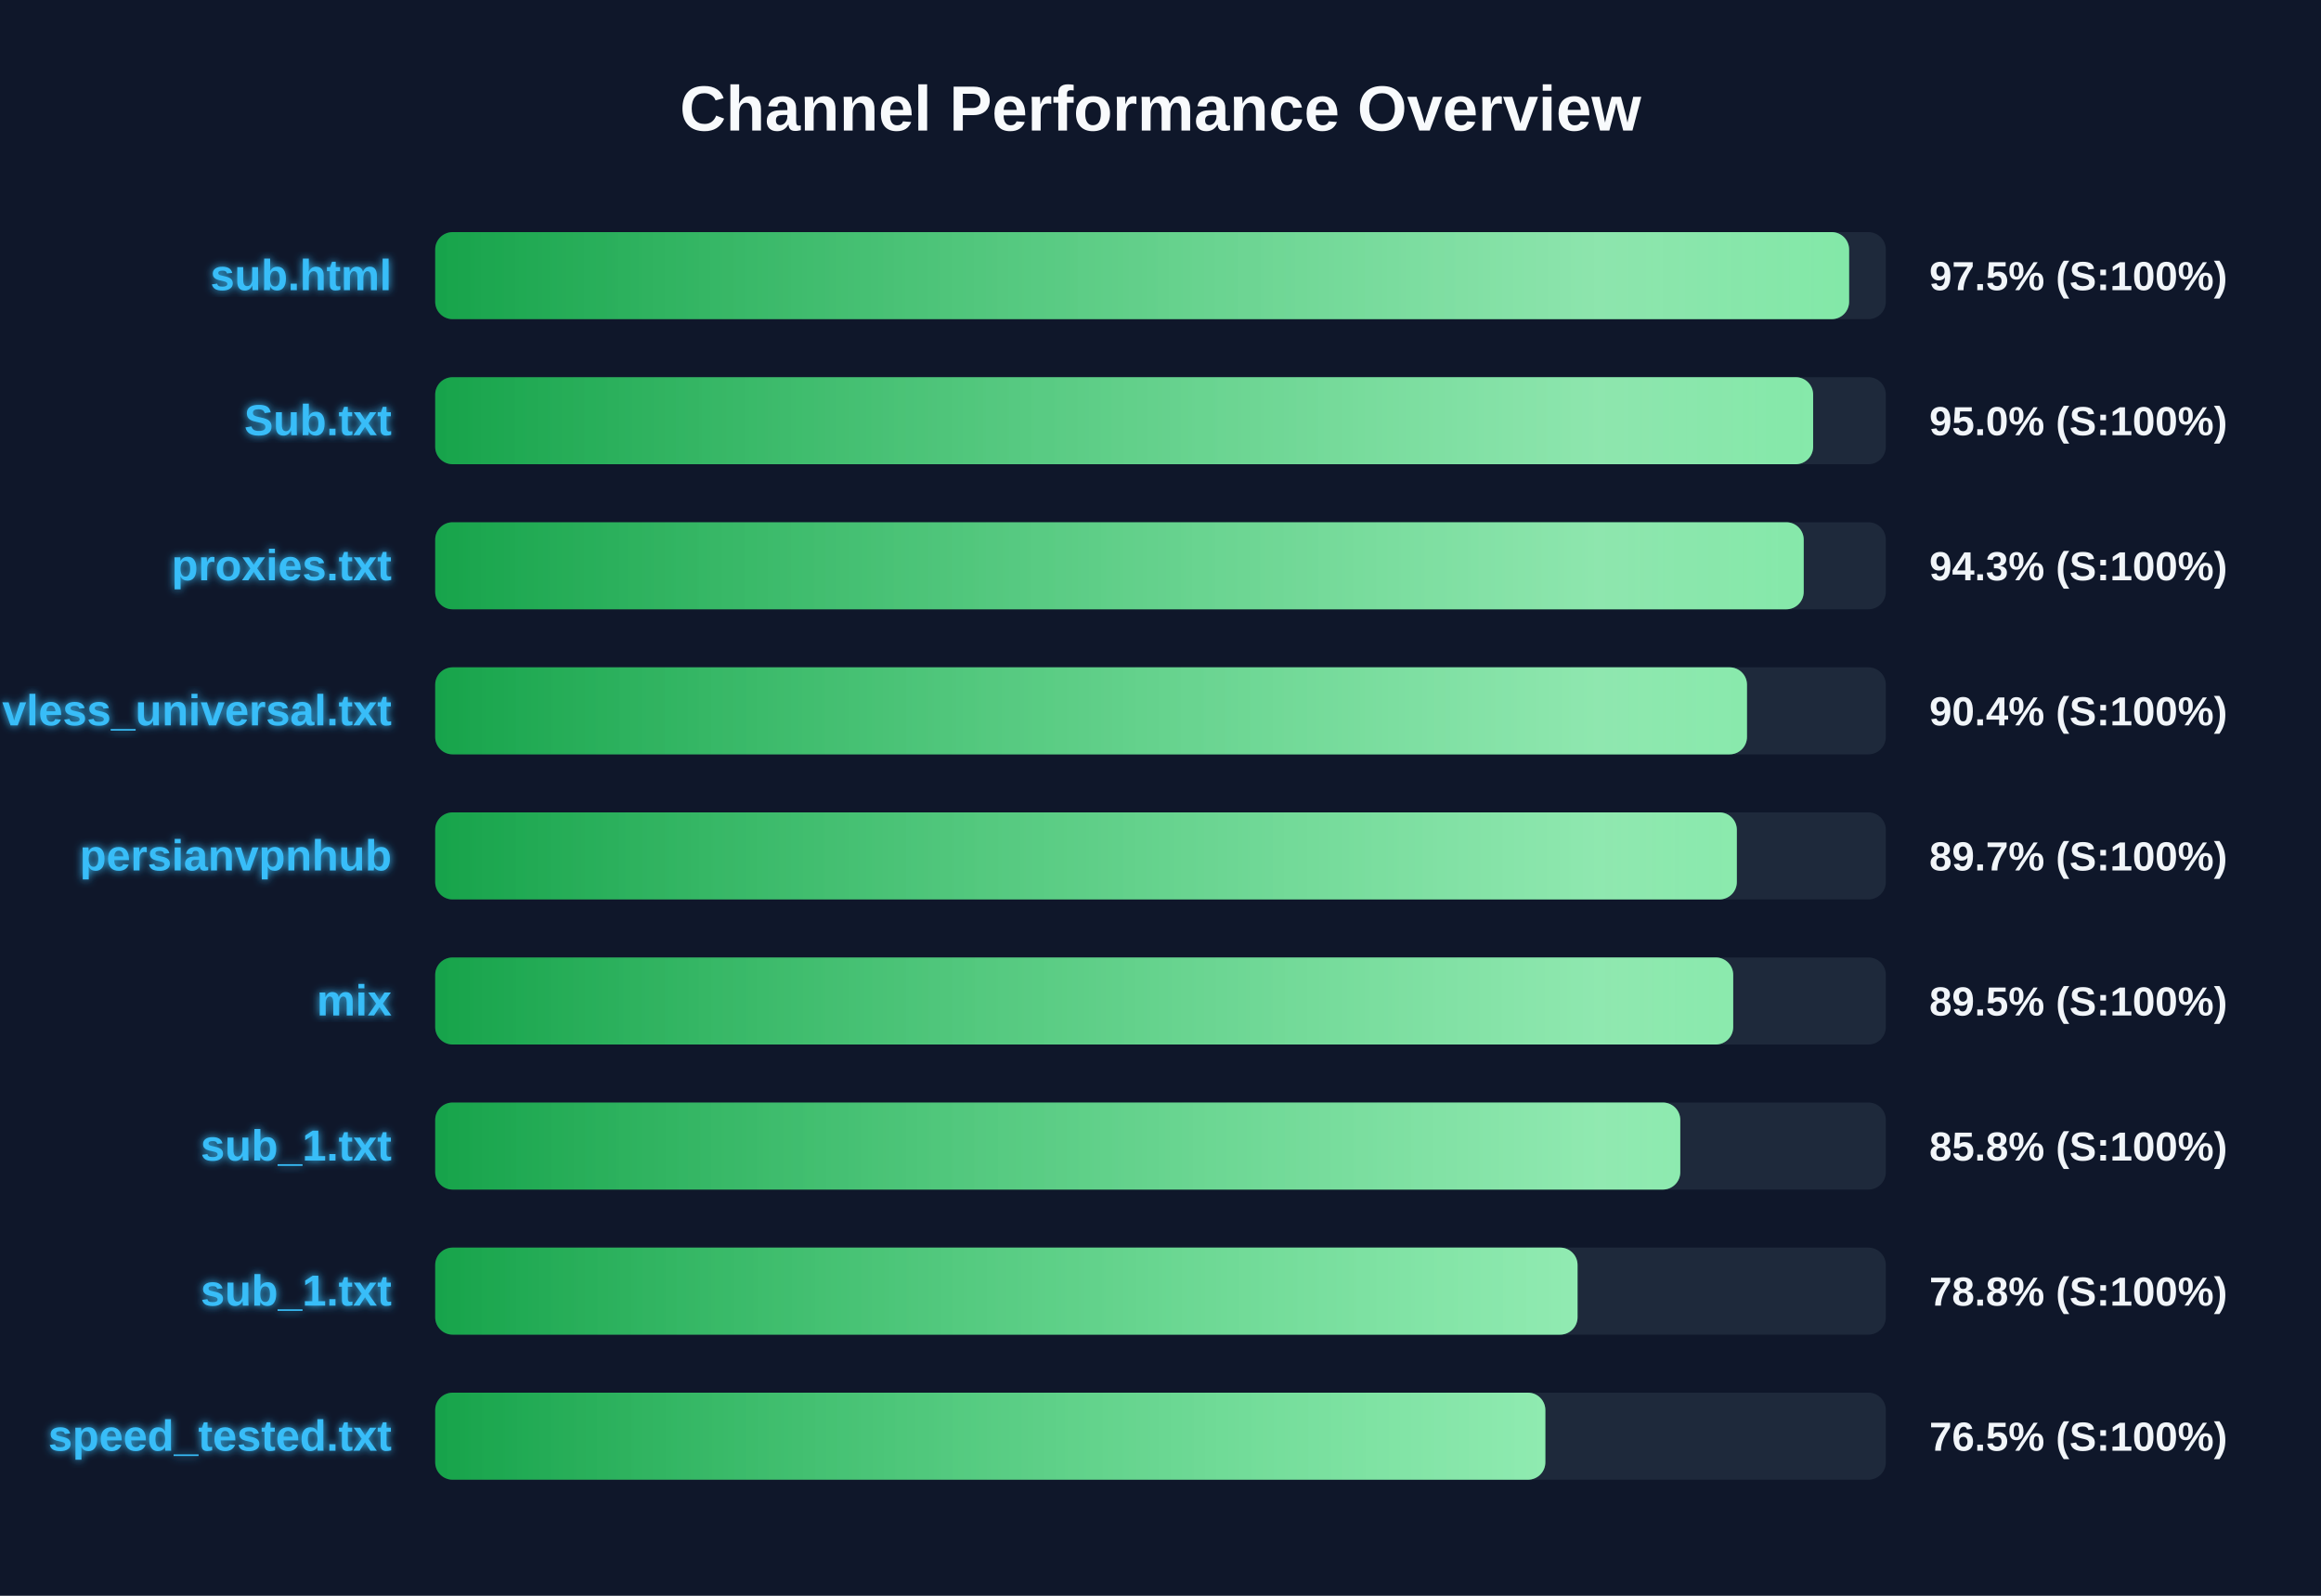
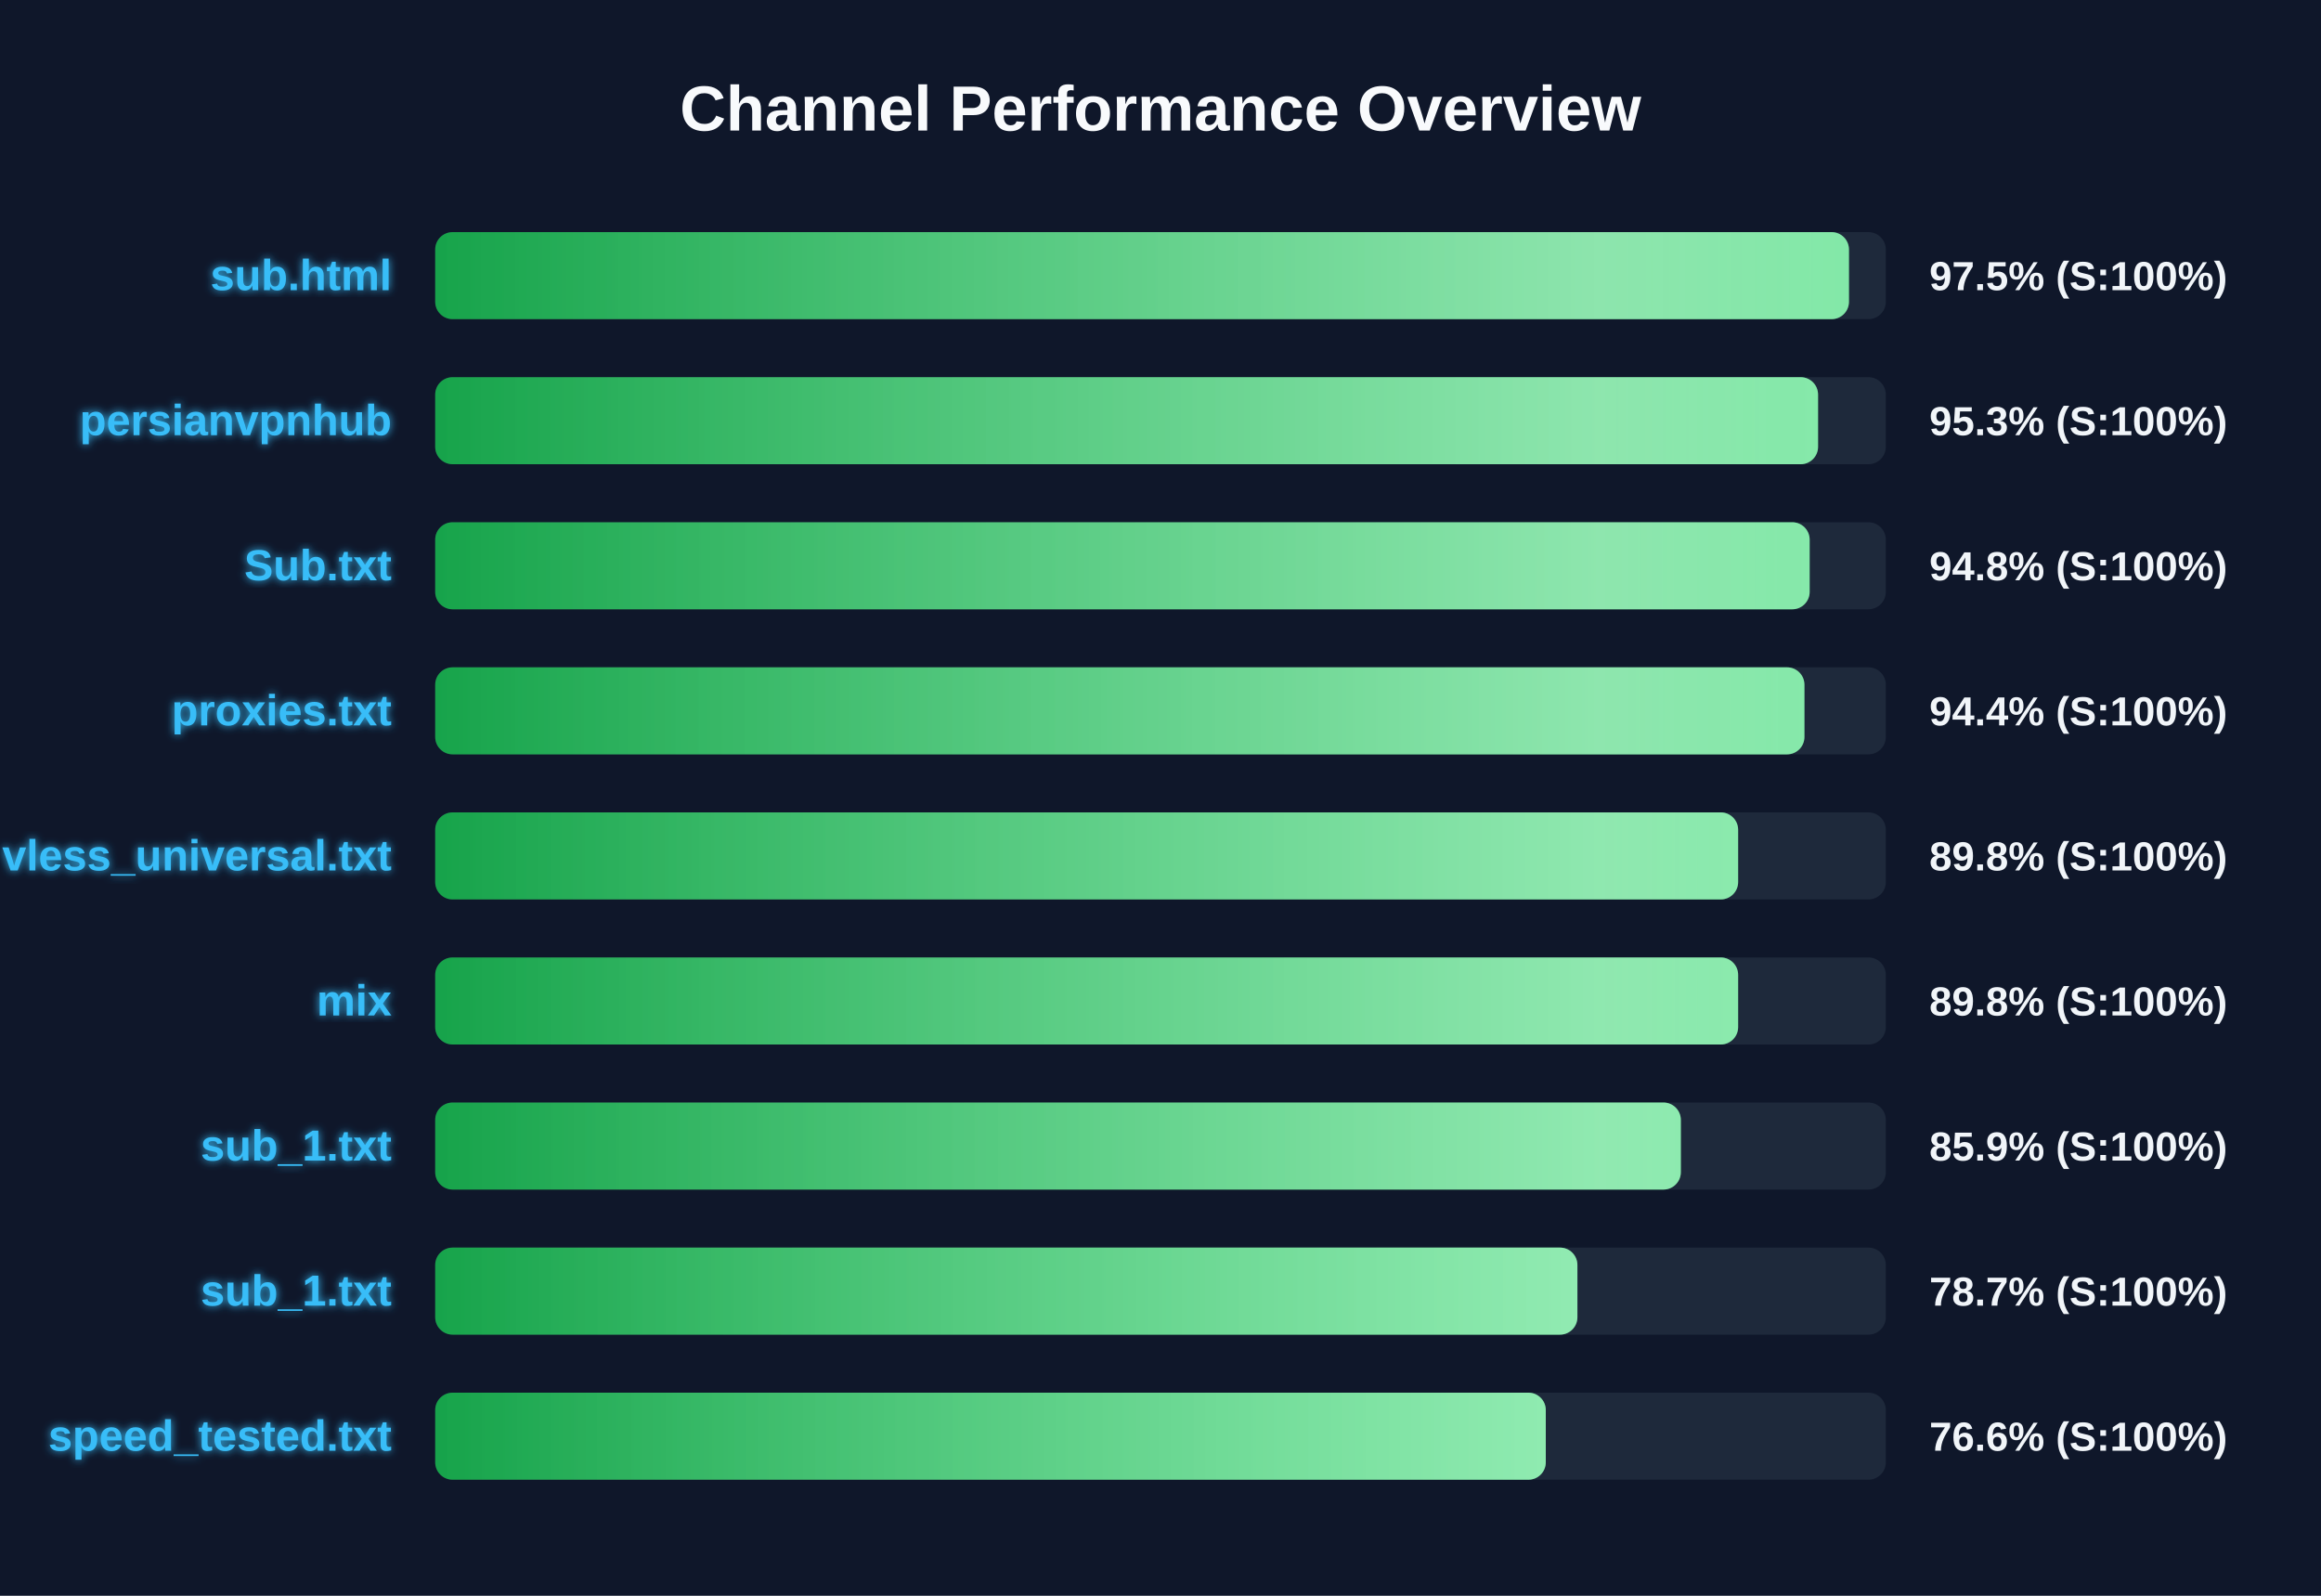
<svg xmlns="http://www.w3.org/2000/svg" width="800" height="550" version="1.1">
  <defs>
    <linearGradient id="grad-green" x1="0%" y1="0%" x2="100%" y2="0%">
      <stop offset="0%" stop-color="#16a34a" />
      <stop offset="100%" stop-color="#4ade80" />
    </linearGradient>
    <linearGradient id="grad-yellow" x1="0%" y1="0%" x2="100%" y2="0%">
      <stop offset="0%" stop-color="#ca8a04" />
      <stop offset="100%" stop-color="#fde047" />
    </linearGradient>
    <linearGradient id="grad-red" x1="0%" y1="0%" x2="100%" y2="0%">
      <stop offset="0%" stop-color="#dc2626" />
      <stop offset="100%" stop-color="#f87171" />
    </linearGradient>
    <linearGradient id="shimmer" x1="0%" y1="0%" x2="100%" y2="0%">
      <stop offset="0%" stop-color="rgba(255,255,255,0)" />
      <stop offset="50%" stop-color="rgba(255,255,255,0.4)" />
      <stop offset="100%" stop-color="rgba(255,255,255,0)" />
    </linearGradient>
    <filter id="glow" x="-20%" y="-20%" width="140%" height="140%">
      <feGaussianBlur stdDeviation="1.5" result="blur" />
      <feComposite in="SourceGraphic" in2="blur" operator="over" />
    </filter>
  </defs>
  <style>
        .bg-rect { fill: #0f172a; }
        .title { font: bold 22px 'Segoe UI', Arial, sans-serif; fill: #f8fafc; }
        .row { font: bold 15px 'Segoe UI', Arial, sans-serif; fill: #38bdf8; filter: url(#glow); }
        .score { font: bold 14px 'Segoe UI', Arial, sans-serif; fill: #f1f5f9; }
        @keyframes shimmer-anim {
            0% { transform: translateX(-100%); }
            100% { transform: translateX(200%); }
        }
        .shimmer-rect {
            animation: shimmer-anim 2.5s infinite linear;
        }
    </style>
  <rect width="100%" height="100%" class="bg-rect" />
  <text x="400" y="45" text-anchor="middle" class="title">Channel Performance Overview</text>
  <rect x="150" y="80" width="500" height="30" fill="#1e293b" rx="6" />
  <clipPath id="clip-0">
-     <rect x="150" y="80" width="487.35" height="30" rx="6" />
+     <rect x="150" y="80" width="487.3" height="30" rx="6" />
  </clipPath>
-   <rect x="150" y="80" width="487.35" height="30" fill="url(#grad-green)" rx="6" />
+   <rect x="150" y="80" width="487.3" height="30" fill="url(#grad-green)" rx="6" />
  <g clip-path="url(#clip-0)">
    <rect x="150" y="80" width="100%" height="30" fill="url(#shimmer)" class="shimmer-rect" />
  </g>
  <text x="135" y="100" text-anchor="end" class="row">sub.html</text>
  <text x="665" y="100" text-anchor="start" class="score">97.5% (S:100%)</text>
  <rect x="150" y="130" width="500" height="30" fill="#1e293b" rx="6" />
  <clipPath id="clip-1">
-     <rect x="150" y="130" width="474.95" height="30" rx="6" />
+     <rect x="150" y="130" width="476.65" height="30" rx="6" />
  </clipPath>
-   <rect x="150" y="130" width="474.95" height="30" fill="url(#grad-green)" rx="6" />
+   <rect x="150" y="130" width="476.65" height="30" fill="url(#grad-green)" rx="6" />
  <g clip-path="url(#clip-1)">
    <rect x="150" y="130" width="100%" height="30" fill="url(#shimmer)" class="shimmer-rect" />
  </g>
-   <text x="135" y="150" text-anchor="end" class="row">Sub.txt</text>
-   <text x="665" y="150" text-anchor="start" class="score">95.0% (S:100%)</text>
+   <text x="135" y="150" text-anchor="end" class="row">persianvpnhub</text>
+   <text x="665" y="150" text-anchor="start" class="score">95.3% (S:100%)</text>
  <rect x="150" y="180" width="500" height="30" fill="#1e293b" rx="6" />
  <clipPath id="clip-2">
-     <rect x="150" y="180" width="471.7" height="30" rx="6" />
+     <rect x="150" y="180" width="473.75" height="30" rx="6" />
  </clipPath>
-   <rect x="150" y="180" width="471.7" height="30" fill="url(#grad-green)" rx="6" />
+   <rect x="150" y="180" width="473.75" height="30" fill="url(#grad-green)" rx="6" />
  <g clip-path="url(#clip-2)">
    <rect x="150" y="180" width="100%" height="30" fill="url(#shimmer)" class="shimmer-rect" />
  </g>
-   <text x="135" y="200" text-anchor="end" class="row">proxies.txt</text>
-   <text x="665" y="200" text-anchor="start" class="score">94.3% (S:100%)</text>
+   <text x="135" y="200" text-anchor="end" class="row">Sub.txt</text>
+   <text x="665" y="200" text-anchor="start" class="score">94.8% (S:100%)</text>
  <rect x="150" y="230" width="500" height="30" fill="#1e293b" rx="6" />
  <clipPath id="clip-3">
-     <rect x="150" y="230" width="452.15" height="30" rx="6" />
+     <rect x="150" y="230" width="471.95" height="30" rx="6" />
  </clipPath>
-   <rect x="150" y="230" width="452.15" height="30" fill="url(#grad-green)" rx="6" />
+   <rect x="150" y="230" width="471.95" height="30" fill="url(#grad-green)" rx="6" />
  <g clip-path="url(#clip-3)">
    <rect x="150" y="230" width="100%" height="30" fill="url(#shimmer)" class="shimmer-rect" />
  </g>
-   <text x="135" y="250" text-anchor="end" class="row">vless_universal.txt</text>
-   <text x="665" y="250" text-anchor="start" class="score">90.4% (S:100%)</text>
+   <text x="135" y="250" text-anchor="end" class="row">proxies.txt</text>
+   <text x="665" y="250" text-anchor="start" class="score">94.4% (S:100%)</text>
  <rect x="150" y="280" width="500" height="30" fill="#1e293b" rx="6" />
  <clipPath id="clip-4">
-     <rect x="150" y="280" width="448.65" height="30" rx="6" />
+     <rect x="150" y="280" width="449.1" height="30" rx="6" />
  </clipPath>
-   <rect x="150" y="280" width="448.65" height="30" fill="url(#grad-green)" rx="6" />
+   <rect x="150" y="280" width="449.1" height="30" fill="url(#grad-green)" rx="6" />
  <g clip-path="url(#clip-4)">
    <rect x="150" y="280" width="100%" height="30" fill="url(#shimmer)" class="shimmer-rect" />
  </g>
-   <text x="135" y="300" text-anchor="end" class="row">persianvpnhub</text>
-   <text x="665" y="300" text-anchor="start" class="score">89.7% (S:100%)</text>
+   <text x="135" y="300" text-anchor="end" class="row">vless_universal.txt</text>
+   <text x="665" y="300" text-anchor="start" class="score">89.8% (S:100%)</text>
  <rect x="150" y="330" width="500" height="30" fill="#1e293b" rx="6" />
  <clipPath id="clip-5">
-     <rect x="150" y="330" width="447.4" height="30" rx="6" />
+     <rect x="150" y="330" width="449.1" height="30" rx="6" />
  </clipPath>
-   <rect x="150" y="330" width="447.4" height="30" fill="url(#grad-green)" rx="6" />
+   <rect x="150" y="330" width="449.1" height="30" fill="url(#grad-green)" rx="6" />
  <g clip-path="url(#clip-5)">
    <rect x="150" y="330" width="100%" height="30" fill="url(#shimmer)" class="shimmer-rect" />
  </g>
  <text x="135" y="350" text-anchor="end" class="row">mix</text>
-   <text x="665" y="350" text-anchor="start" class="score">89.5% (S:100%)</text>
+   <text x="665" y="350" text-anchor="start" class="score">89.8% (S:100%)</text>
  <rect x="150" y="380" width="500" height="30" fill="#1e293b" rx="6" />
  <clipPath id="clip-6">
-     <rect x="150" y="380" width="429.15" height="30" rx="6" />
+     <rect x="150" y="380" width="429.35" height="30" rx="6" />
  </clipPath>
-   <rect x="150" y="380" width="429.15" height="30" fill="url(#grad-green)" rx="6" />
+   <rect x="150" y="380" width="429.35" height="30" fill="url(#grad-green)" rx="6" />
  <g clip-path="url(#clip-6)">
    <rect x="150" y="380" width="100%" height="30" fill="url(#shimmer)" class="shimmer-rect" />
  </g>
  <text x="135" y="400" text-anchor="end" class="row">sub_1.txt</text>
-   <text x="665" y="400" text-anchor="start" class="score">85.8% (S:100%)</text>
+   <text x="665" y="400" text-anchor="start" class="score">85.9% (S:100%)</text>
  <rect x="150" y="430" width="500" height="30" fill="#1e293b" rx="6" />
  <clipPath id="clip-7">
-     <rect x="150" y="430" width="393.75" height="30" rx="6" />
+     <rect x="150" y="430" width="393.7" height="30" rx="6" />
  </clipPath>
-   <rect x="150" y="430" width="393.75" height="30" fill="url(#grad-green)" rx="6" />
+   <rect x="150" y="430" width="393.7" height="30" fill="url(#grad-green)" rx="6" />
  <g clip-path="url(#clip-7)">
    <rect x="150" y="430" width="100%" height="30" fill="url(#shimmer)" class="shimmer-rect" />
  </g>
  <text x="135" y="450" text-anchor="end" class="row">sub_1.txt</text>
-   <text x="665" y="450" text-anchor="start" class="score">78.8% (S:100%)</text>
+   <text x="665" y="450" text-anchor="start" class="score">78.7% (S:100%)</text>
  <rect x="150" y="480" width="500" height="30" fill="#1e293b" rx="6" />
  <clipPath id="clip-8">
-     <rect x="150" y="480" width="382.65" height="30" rx="6" />
+     <rect x="150" y="480" width="382.8" height="30" rx="6" />
  </clipPath>
-   <rect x="150" y="480" width="382.65" height="30" fill="url(#grad-green)" rx="6" />
+   <rect x="150" y="480" width="382.8" height="30" fill="url(#grad-green)" rx="6" />
  <g clip-path="url(#clip-8)">
    <rect x="150" y="480" width="100%" height="30" fill="url(#shimmer)" class="shimmer-rect" />
  </g>
  <text x="135" y="500" text-anchor="end" class="row">speed_tested.txt</text>
-   <text x="665" y="500" text-anchor="start" class="score">76.5% (S:100%)</text>
+   <text x="665" y="500" text-anchor="start" class="score">76.6% (S:100%)</text>
</svg>
